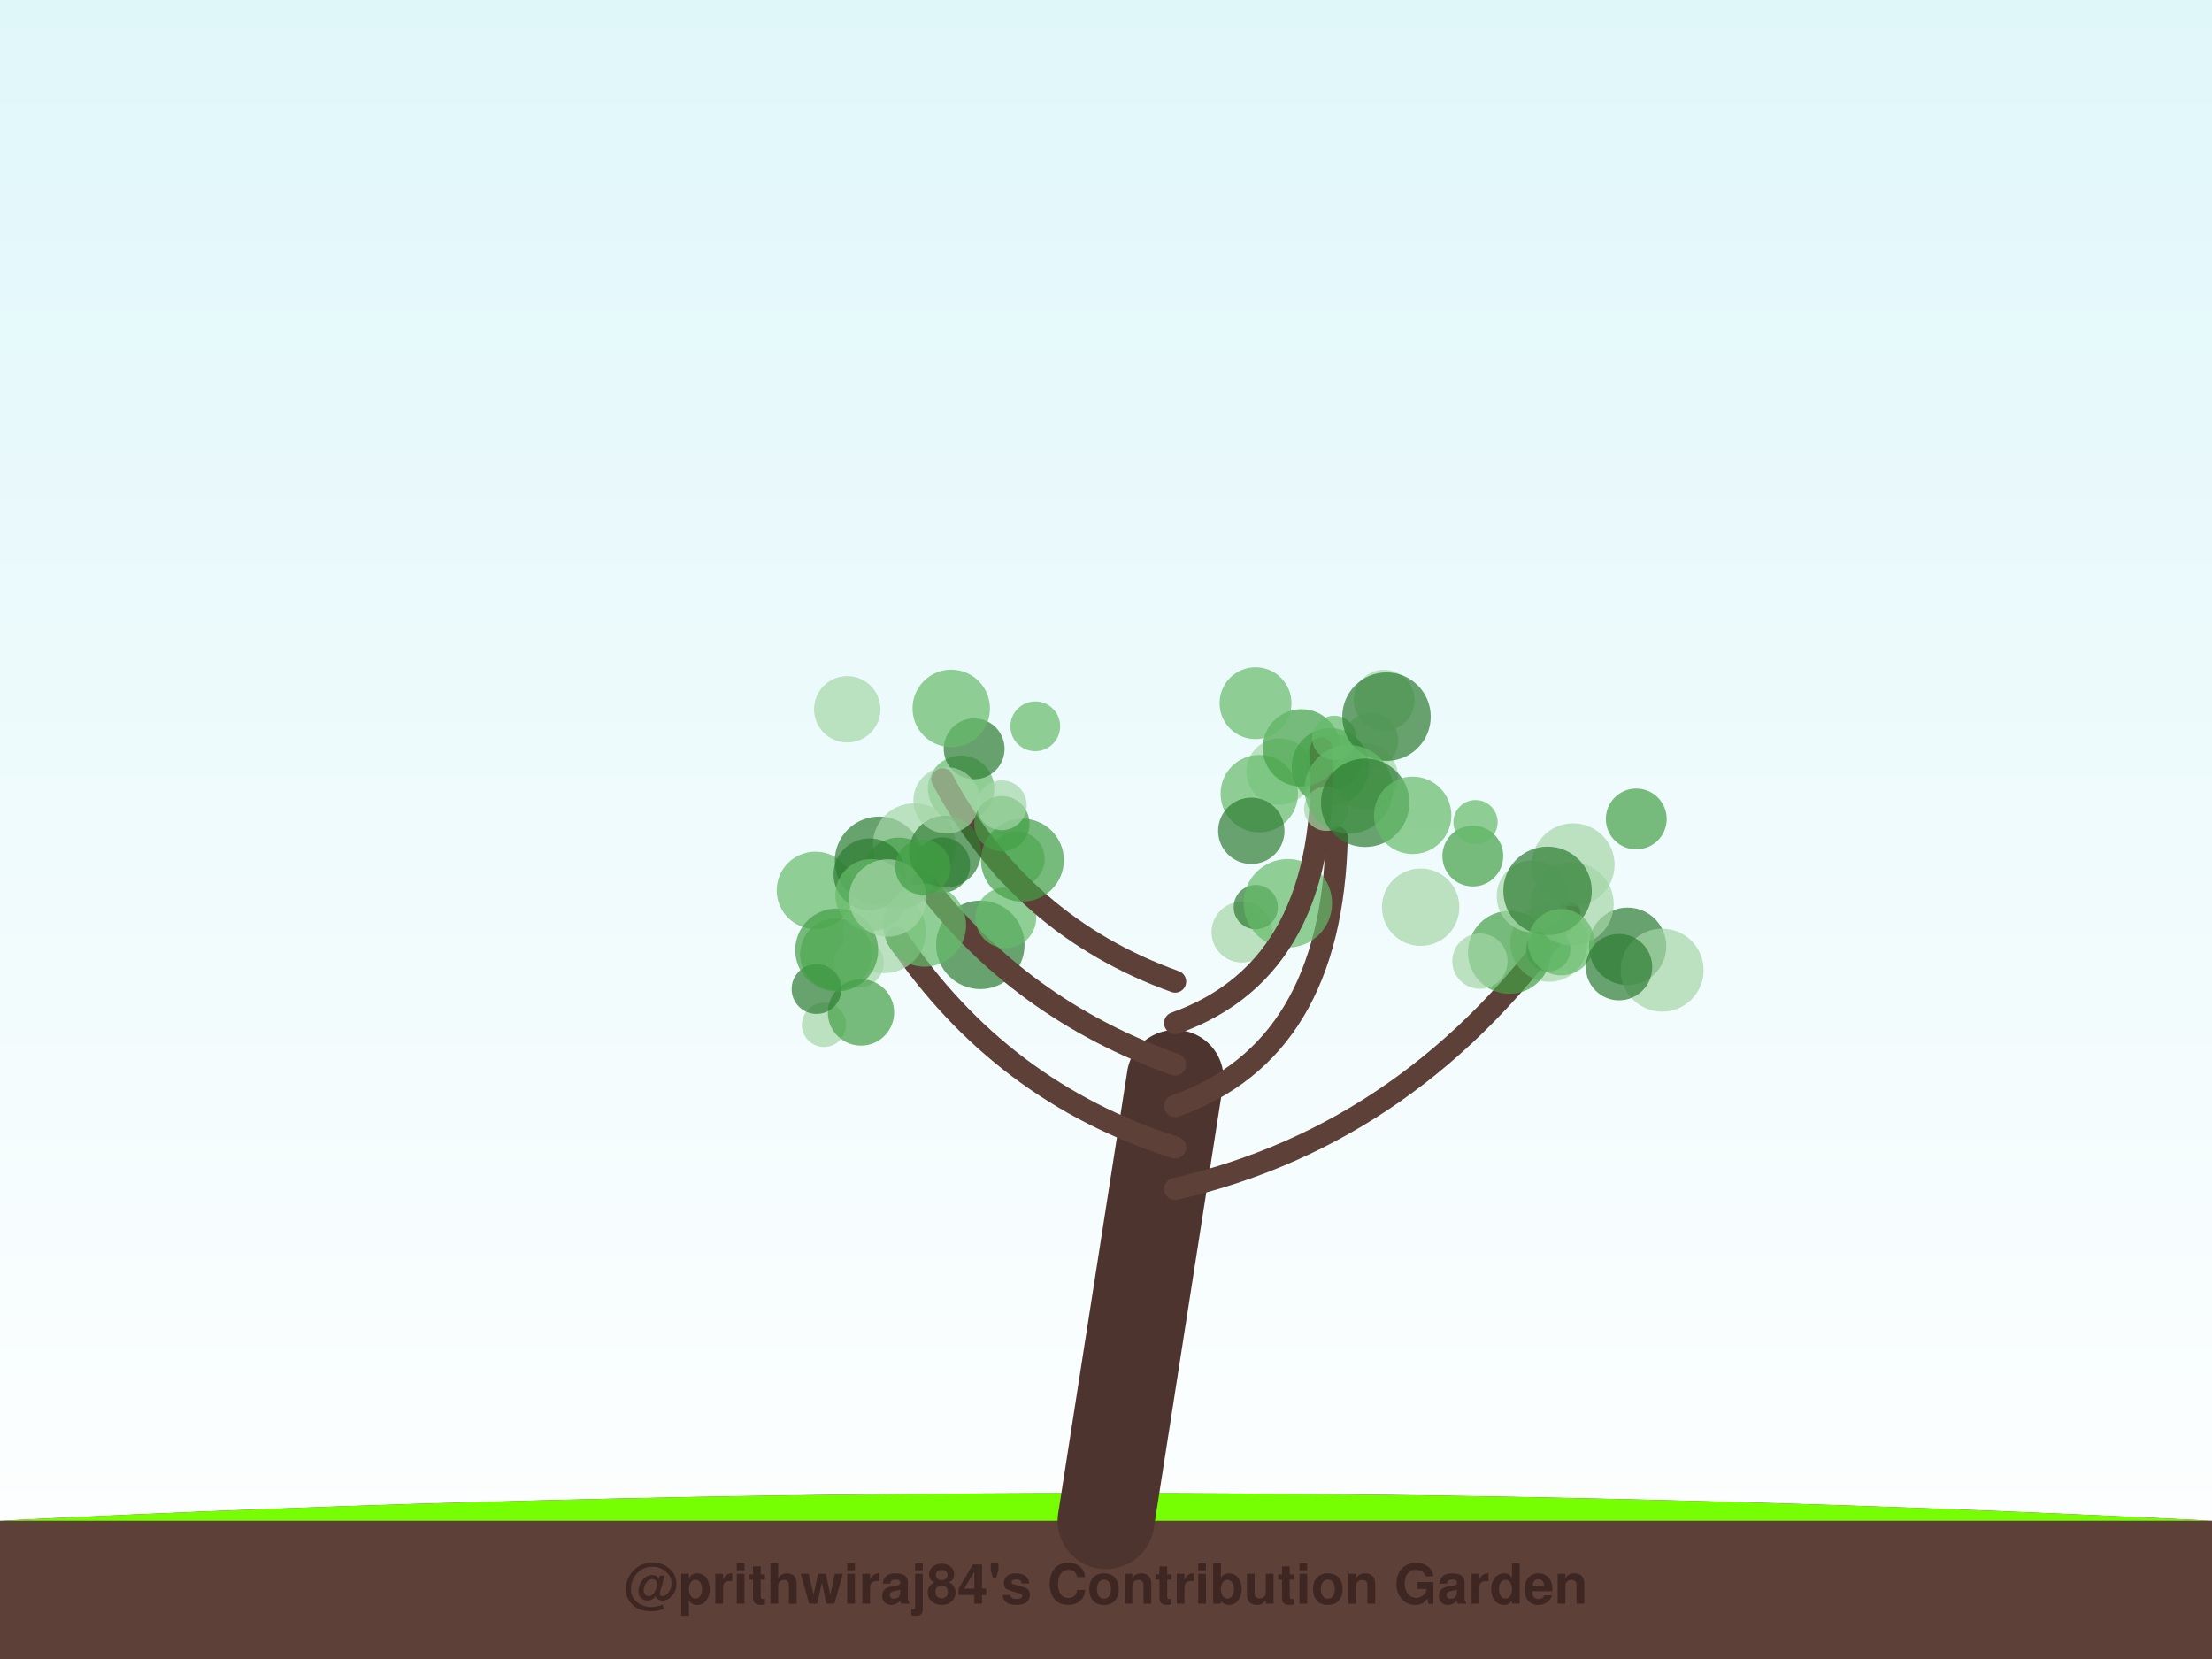
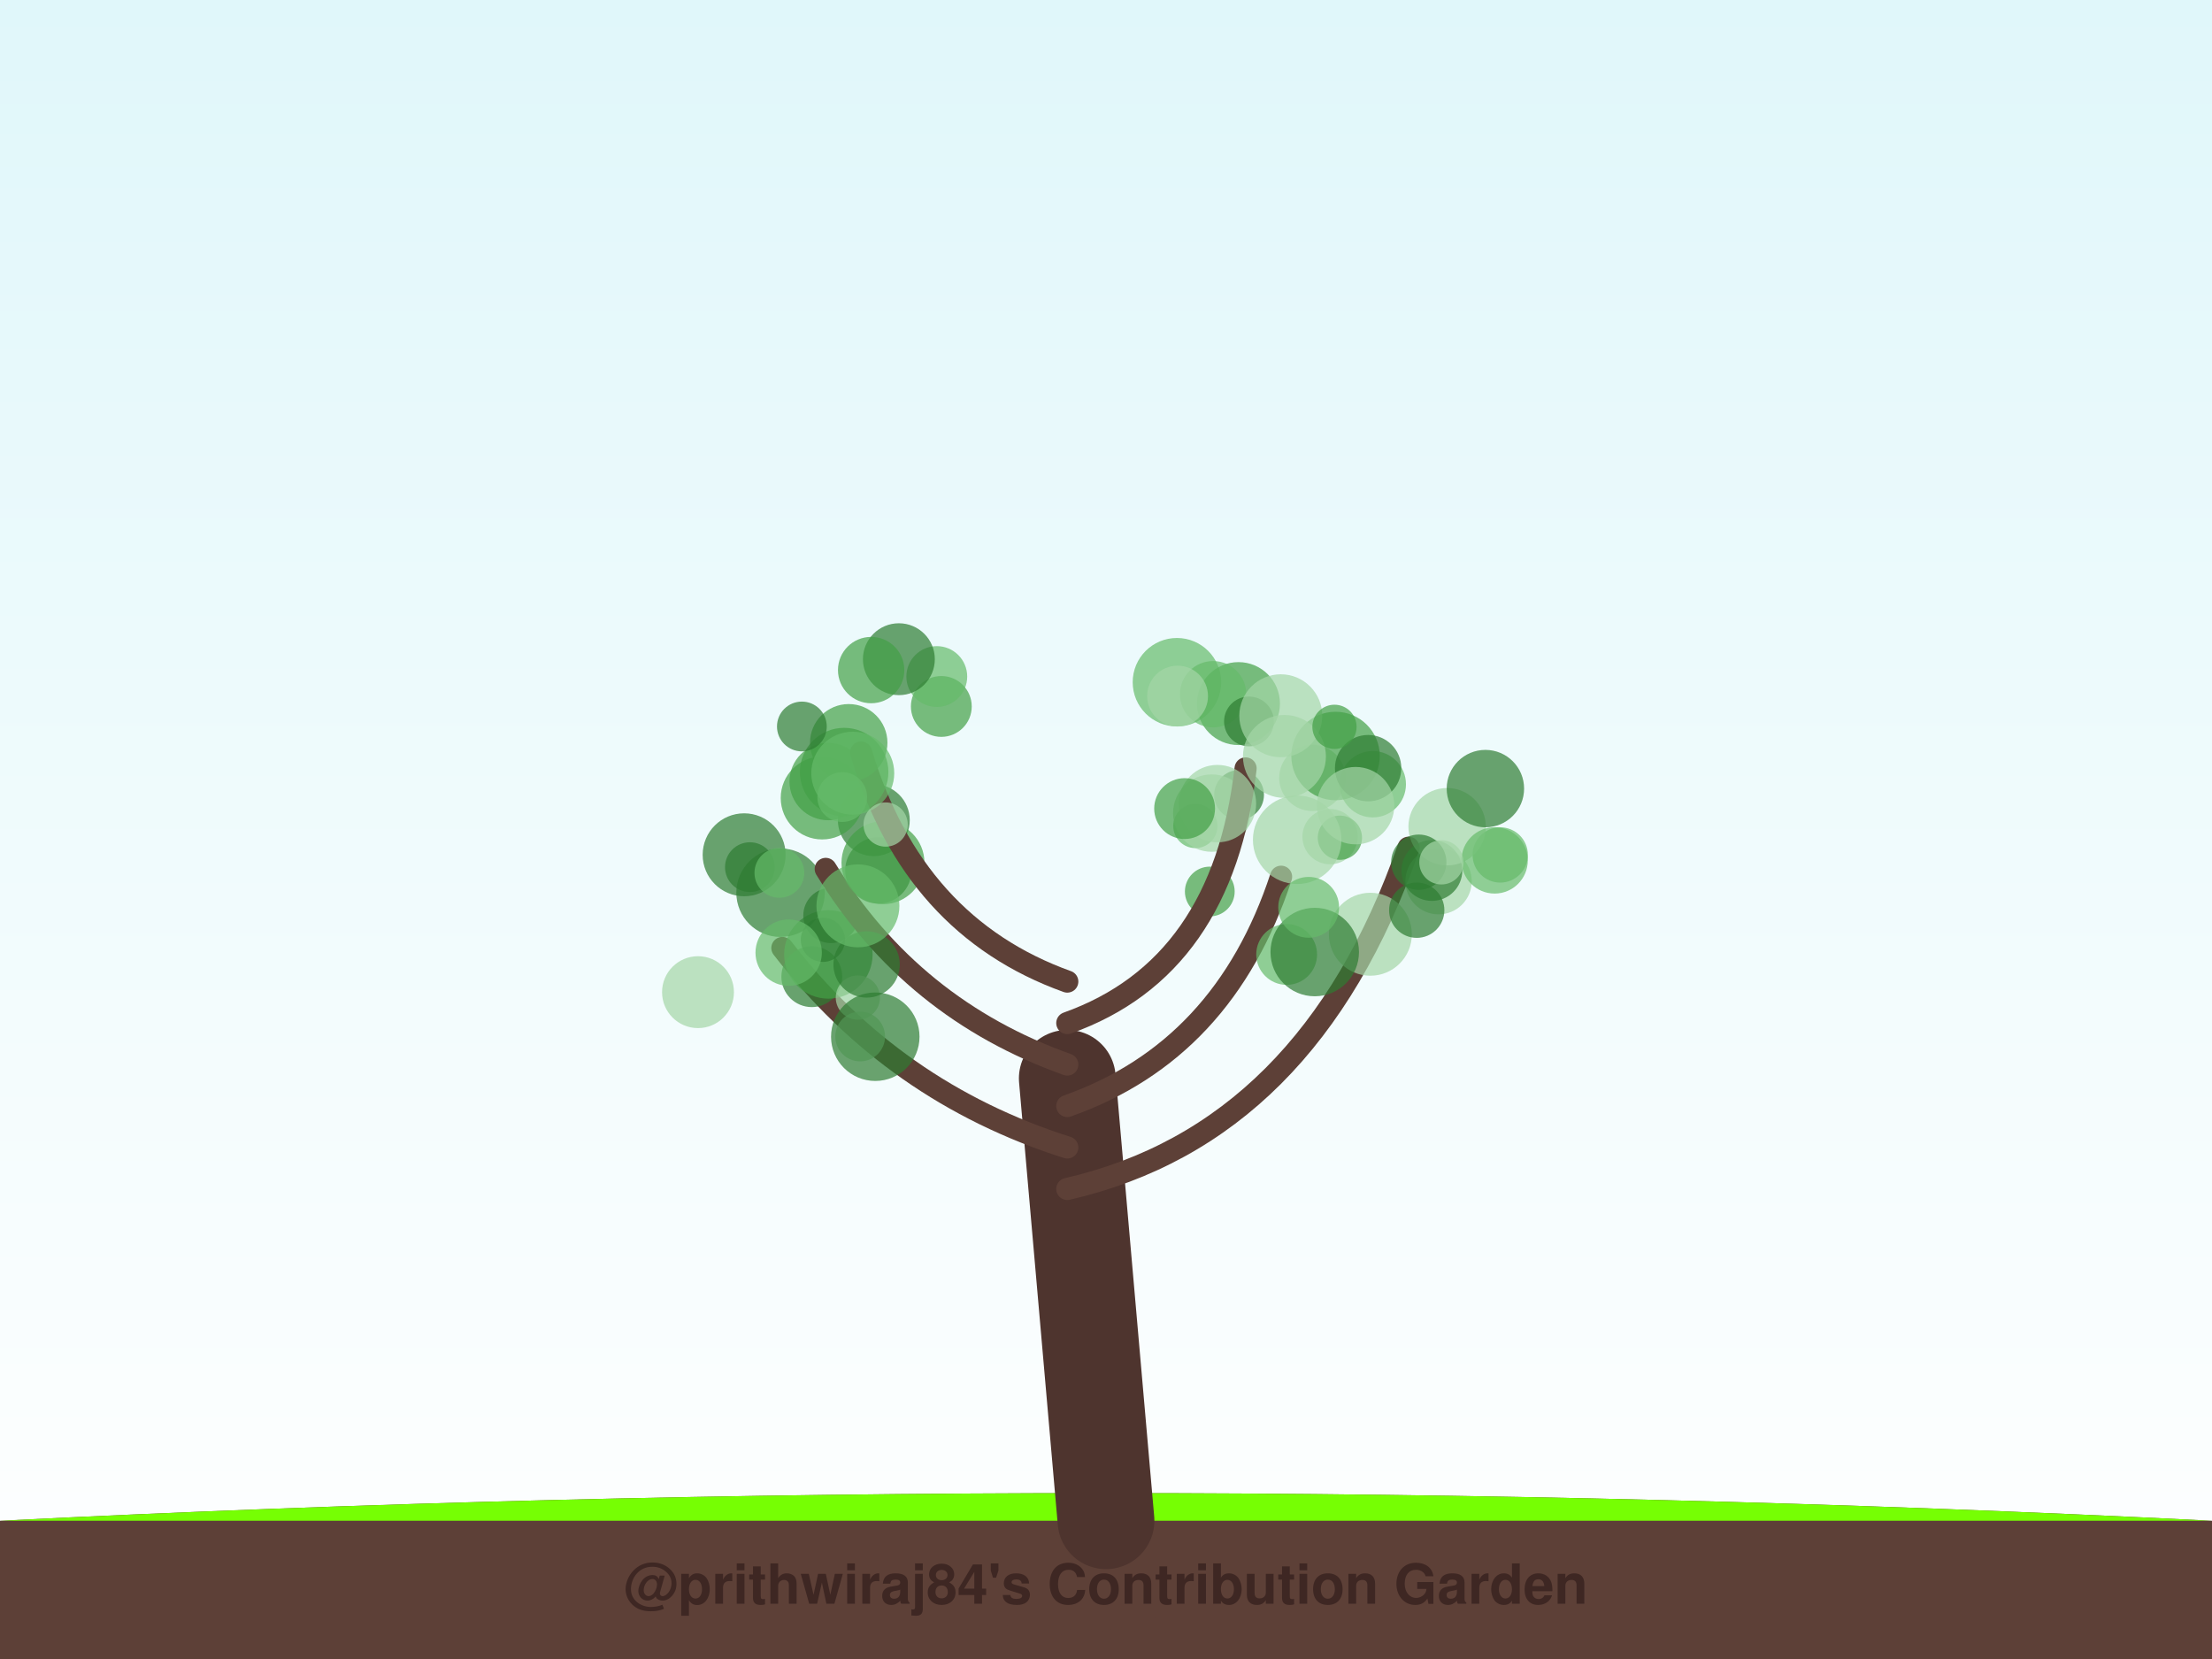
<svg xmlns="http://www.w3.org/2000/svg" width="800" height="600" viewBox="0 0 800 600">
  <defs>
    <linearGradient id="sky" x1="0%" y1="0%" x2="0%" y2="100%">
      <stop offset="0%" style="stop-color:#e0f7fa;stop-opacity:1" />
      <stop offset="100%" style="stop-color:#ffffff;stop-opacity:1" />
    </linearGradient>
    <filter id="glow" x="-20%" y="-20%" width="140%" height="140%">
      <feGaussianBlur stdDeviation="2" result="coloredBlur" />
      <feMerge>
        <feMergeNode in="coloredBlur" />
        <feMergeNode in="SourceGraphic" />
      </feMerge>
    </filter>
  </defs>
  <rect width="100%" height="100%" fill="url(#sky)" />
  <path d="M0,550 Q400,530 800,550 L800,600 L0,600 Z" stroke="#4e342e" stroke-width="0" fill="#5d4037" stroke-linecap="round" stroke-opacity="1.0" />
  <path d="M0,550 Q400,530 800,550" stroke="none" stroke-width="0" fill="#76ff03" stroke-linecap="round" stroke-opacity="0.1" />
-   <path d="M400,550 Q412.5,470.0 425,390" stroke="#4e342e" stroke-width="35" fill="none" stroke-linecap="round" stroke-opacity="1.0" />
-   <path d="M425,430 Q512.019,410 567.564,330.176" stroke="#5d4037" stroke-width="8" fill="none" stroke-linecap="round" stroke-opacity="1.0" />
-   <circle cx="560.231" cy="341.066" r="14" fill="#a5d6a7" fill-opacity="0.7" />
-   <circle cx="559.975" cy="343.321" r="8" fill="#43a047" fill-opacity="0.7" />
-   <circle cx="568.939" cy="312.769" r="15" fill="#a5d6a7" fill-opacity="0.7" />
-   <circle cx="588.635" cy="342.239" r="14" fill="#2e7d32" fill-opacity="0.7" />
-   <circle cx="532.664" cy="309.601" r="11" fill="#43a047" fill-opacity="0.7" />
-   <circle cx="601.134" cy="350.861" r="15" fill="#a5d6a7" fill-opacity="0.7" />
-   <circle cx="545.908" cy="344.428" r="15" fill="#43a047" fill-opacity="0.7" />
-   <circle cx="568.616" cy="326.904" r="15" fill="#a5d6a7" fill-opacity="0.7" />
-   <circle cx="554.296" cy="324.184" r="13" fill="#a5d6a7" fill-opacity="0.7" />
-   <circle cx="535.232" cy="347.609" r="10" fill="#a5d6a7" fill-opacity="0.7" />
-   <circle cx="559.695" cy="322.202" r="16" fill="#2e7d32" fill-opacity="0.7" />
-   <circle cx="564.618" cy="340.757" r="12" fill="#66bb6a" fill-opacity="0.7" />
-   <circle cx="591.78" cy="296.191" r="11" fill="#43a047" fill-opacity="0.7" />
-   <circle cx="585.548" cy="349.781" r="12" fill="#2e7d32" fill-opacity="0.7" />
-   <circle cx="533.639" cy="297.342" r="8" fill="#66bb6a" fill-opacity="0.7" />
-   <path d="M425,415 Q362.019,395 324.403,339.194" stroke="#5d4037" stroke-width="8" fill="none" stroke-linecap="round" stroke-opacity="1.0" />
-   <circle cx="302.361" cy="345.096" r="13" fill="#66bb6a" fill-opacity="0.7" />
-   <circle cx="310.625" cy="348.186" r="9" fill="#a5d6a7" fill-opacity="0.7" />
-   <circle cx="319.868" cy="336.955" r="15" fill="#a5d6a7" fill-opacity="0.7" />
-   <circle cx="294.908" cy="322.018" r="14" fill="#66bb6a" fill-opacity="0.7" />
-   <circle cx="317.915" cy="311.332" r="16" fill="#2e7d32" fill-opacity="0.7" />
-   <circle cx="330.657" cy="305.537" r="15" fill="#a5d6a7" fill-opacity="0.7" />
-   <circle cx="298.004" cy="370.646" r="8" fill="#a5d6a7" fill-opacity="0.7" />
-   <circle cx="354.553" cy="341.717" r="16" fill="#2e7d32" fill-opacity="0.7" />
-   <circle cx="311.386" cy="366.162" r="12" fill="#43a047" fill-opacity="0.7" />
-   <circle cx="295.308" cy="357.695" r="9" fill="#2e7d32" fill-opacity="0.7" />
-   <path d="M425,400 Q481.731,380 483.437,302.744" stroke="#5d4037" stroke-width="8" fill="none" stroke-linecap="round" stroke-opacity="1.0" />
-   <circle cx="493.581" cy="280.917" r="12" fill="#a5d6a7" fill-opacity="0.7" />
-   <circle cx="495.729" cy="267.881" r="10" fill="#a5d6a7" fill-opacity="0.7" />
-   <circle cx="449.161" cy="337.111" r="11" fill="#a5d6a7" fill-opacity="0.7" />
-   <circle cx="454.168" cy="328.064" r="8" fill="#2e7d32" fill-opacity="0.7" />
-   <circle cx="482.329" cy="275.437" r="10" fill="#66bb6a" fill-opacity="0.7" />
-   <circle cx="462.799" cy="279.052" r="12" fill="#a5d6a7" fill-opacity="0.7" />
-   <circle cx="513.807" cy="328.096" r="14" fill="#a5d6a7" fill-opacity="0.7" />
-   <circle cx="465.769" cy="326.675" r="16" fill="#66bb6a" fill-opacity="0.7" />
-   <circle cx="455.447" cy="287.037" r="14" fill="#66bb6a" fill-opacity="0.7" />
-   <circle cx="481.165" cy="277.307" r="14" fill="#43a047" fill-opacity="0.7" />
-   <path d="M425,385 Q368.75,365 333.986,318.874" stroke="#5d4037" stroke-width="8" fill="none" stroke-linecap="round" stroke-opacity="1.0" />
-   <circle cx="340.854" cy="312.84" r="10" fill="#2e7d32" fill-opacity="0.7" />
-   <circle cx="325.06" cy="315.921" r="13" fill="#43a047" fill-opacity="0.7" />
-   <circle cx="314.464" cy="316.218" r="13" fill="#2e7d32" fill-opacity="0.7" />
-   <circle cx="363.767" cy="331.892" r="11" fill="#66bb6a" fill-opacity="0.7" />
-   <circle cx="302.602" cy="343.59" r="15" fill="#43a047" fill-opacity="0.7" />
-   <circle cx="334.397" cy="334.623" r="15" fill="#66bb6a" fill-opacity="0.7" />
-   <circle cx="367.836" cy="310.693" r="10" fill="#66bb6a" fill-opacity="0.7" />
-   <circle cx="315.109" cy="323.683" r="13" fill="#66bb6a" fill-opacity="0.7" />
-   <circle cx="347.591" cy="285.253" r="12" fill="#66bb6a" fill-opacity="0.7" />
-   <circle cx="321.068" cy="324.767" r="14" fill="#a5d6a7" fill-opacity="0.7" />
-   <path d="M425,370 Q481.25,350 477.816,270.668" stroke="#5d4037" stroke-width="8" fill="none" stroke-linecap="round" stroke-opacity="1.0" />
-   <circle cx="500.599" cy="253.251" r="11" fill="#a5d6a7" fill-opacity="0.7" />
-   <circle cx="452.556" cy="300.473" r="12" fill="#2e7d32" fill-opacity="0.7" />
-   <circle cx="470.684" cy="270.483" r="14" fill="#43a047" fill-opacity="0.7" />
-   <circle cx="482.554" cy="266.862" r="8" fill="#66bb6a" fill-opacity="0.7" />
-   <circle cx="454.084" cy="254.323" r="13" fill="#66bb6a" fill-opacity="0.7" />
-   <circle cx="501.448" cy="259.187" r="16" fill="#2e7d32" fill-opacity="0.7" />
-   <circle cx="479.642" cy="292.5" r="8" fill="#a5d6a7" fill-opacity="0.7" />
-   <circle cx="487.818" cy="285.47" r="16" fill="#66bb6a" fill-opacity="0.7" />
-   <circle cx="493.743" cy="290.334" r="16" fill="#2e7d32" fill-opacity="0.7" />
-   <circle cx="510.914" cy="294.883" r="14" fill="#66bb6a" fill-opacity="0.7" />
-   <path d="M425,355 Q369.231,335 340.821,281.824" stroke="#5d4037" stroke-width="8" fill="none" stroke-linecap="round" stroke-opacity="1.0" />
-   <circle cx="341.834" cy="308.025" r="13" fill="#2e7d32" fill-opacity="0.7" />
-   <circle cx="369.76" cy="311.089" r="15" fill="#43a047" fill-opacity="0.7" />
-   <circle cx="352.315" cy="270.82" r="11" fill="#2e7d32" fill-opacity="0.7" />
-   <circle cx="342.342" cy="289.46" r="12" fill="#a5d6a7" fill-opacity="0.7" />
-   <circle cx="333.752" cy="313.604" r="10" fill="#43a047" fill-opacity="0.7" />
-   <circle cx="362.341" cy="297.894" r="10" fill="#43a047" fill-opacity="0.7" />
-   <circle cx="362.314" cy="291.232" r="9" fill="#a5d6a7" fill-opacity="0.7" />
-   <circle cx="374.42" cy="262.682" r="9" fill="#66bb6a" fill-opacity="0.7" />
-   <circle cx="344.028" cy="256.199" r="14" fill="#66bb6a" fill-opacity="0.7" />
-   <circle cx="306.417" cy="256.523" r="12" fill="#a5d6a7" fill-opacity="0.7" />
+   <path d="M400,550 Q393.0,470.0 386,390" stroke="#4e342e" stroke-width="35" fill="none" stroke-linecap="round" stroke-opacity="1.0" />
+   <path d="M386,430 Q473.261,410 509.406,306.594" stroke="#5d4037" stroke-width="8" fill="none" stroke-linecap="round" stroke-opacity="1.0" />
+   <circle cx="520.275" cy="318.689" r="12" fill="#a5d6a7" fill-opacity="0.7" />
+   <circle cx="474.636" cy="281.334" r="12" fill="#a5d6a7" fill-opacity="0.7" />
+   <circle cx="495.606" cy="337.883" r="15" fill="#a5d6a7" fill-opacity="0.7" />
+   <circle cx="517.864" cy="314.822" r="11" fill="#2e7d32" fill-opacity="0.7" />
+   <circle cx="542.579" cy="309.202" r="10" fill="#66bb6a" fill-opacity="0.7" />
+   <circle cx="496.488" cy="283.63" r="12" fill="#66bb6a" fill-opacity="0.7" />
+   <circle cx="481.034" cy="302.58" r="10" fill="#a5d6a7" fill-opacity="0.7" />
+   <circle cx="523.372" cy="298.992" r="14" fill="#a5d6a7" fill-opacity="0.7" />
+   <circle cx="483.018" cy="273.422" r="16" fill="#43a047" fill-opacity="0.7" />
+   <circle cx="513.124" cy="311.826" r="10" fill="#2e7d32" fill-opacity="0.7" />
+   <circle cx="540.551" cy="311.172" r="12" fill="#66bb6a" fill-opacity="0.7" />
+   <circle cx="521.303" cy="311.881" r="8" fill="#a5d6a7" fill-opacity="0.7" />
+   <circle cx="512.38" cy="329.192" r="10" fill="#2e7d32" fill-opacity="0.7" />
+   <circle cx="537.212" cy="285.209" r="14" fill="#2e7d32" fill-opacity="0.7" />
+   <circle cx="494.799" cy="277.813" r="12" fill="#2e7d32" fill-opacity="0.7" />
+   <path d="M386,415 Q323.102,395 282.954,342.846" stroke="#5d4037" stroke-width="8" fill="none" stroke-linecap="round" stroke-opacity="1.0" />
+   <circle cx="293.596" cy="353.231" r="11" fill="#2e7d32" fill-opacity="0.7" />
+   <circle cx="311.09" cy="374.861" r="9" fill="#a5d6a7" fill-opacity="0.7" />
+   <circle cx="299.595" cy="345.178" r="16" fill="#43a047" fill-opacity="0.7" />
+   <circle cx="310.26" cy="360.786" r="8" fill="#a5d6a7" fill-opacity="0.7" />
+   <circle cx="282.303" cy="322.863" r="16" fill="#2e7d32" fill-opacity="0.7" />
+   <circle cx="316.556" cy="374.944" r="16" fill="#2e7d32" fill-opacity="0.7" />
+   <circle cx="271.212" cy="313.619" r="9" fill="#2e7d32" fill-opacity="0.7" />
+   <circle cx="252.441" cy="358.827" r="13" fill="#a5d6a7" fill-opacity="0.7" />
+   <circle cx="317.672" cy="314.803" r="12" fill="#2e7d32" fill-opacity="0.7" />
+   <circle cx="300.523" cy="331.082" r="10" fill="#2e7d32" fill-opacity="0.7" />
+   <path d="M386,400 Q442.688,380 463.322,317.082" stroke="#5d4037" stroke-width="8" fill="none" stroke-linecap="round" stroke-opacity="1.0" />
+   <circle cx="484.591" cy="302.968" r="8" fill="#43a047" fill-opacity="0.7" />
+   <circle cx="448.128" cy="287.495" r="9" fill="#2e7d32" fill-opacity="0.7" />
+   <circle cx="469.138" cy="303.715" r="16" fill="#a5d6a7" fill-opacity="0.7" />
+   <circle cx="432.32" cy="298.726" r="8" fill="#66bb6a" fill-opacity="0.7" />
+   <circle cx="465.336" cy="345.191" r="11" fill="#66bb6a" fill-opacity="0.7" />
+   <circle cx="438.255" cy="294.068" r="14" fill="#a5d6a7" fill-opacity="0.7" />
+   <circle cx="437.537" cy="322.43" r="9" fill="#43a047" fill-opacity="0.7" />
+   <circle cx="475.493" cy="344.318" r="16" fill="#2e7d32" fill-opacity="0.7" />
+   <circle cx="490.266" cy="291.377" r="14" fill="#a5d6a7" fill-opacity="0.7" />
+   <circle cx="473.3" cy="328.148" r="11" fill="#66bb6a" fill-opacity="0.7" />
+   <path d="M386,385 Q329.79,365 298.633,314.252" stroke="#5d4037" stroke-width="8" fill="none" stroke-linecap="round" stroke-opacity="1.0" />
+   <circle cx="316.029" cy="296.629" r="13" fill="#2e7d32" fill-opacity="0.7" />
+   <circle cx="297.36" cy="288.599" r="15" fill="#43a047" fill-opacity="0.7" />
+   <circle cx="269.128" cy="309.146" r="15" fill="#2e7d32" fill-opacity="0.7" />
+   <circle cx="319.338" cy="312.015" r="15" fill="#43a047" fill-opacity="0.7" />
+   <circle cx="297.612" cy="339.894" r="8" fill="#2e7d32" fill-opacity="0.7" />
+   <circle cx="313.418" cy="348.81" r="12" fill="#2e7d32" fill-opacity="0.7" />
+   <circle cx="310.281" cy="327.613" r="15" fill="#66bb6a" fill-opacity="0.7" />
+   <circle cx="281.87" cy="315.688" r="9" fill="#66bb6a" fill-opacity="0.7" />
+   <circle cx="299.53" cy="282.655" r="14" fill="#43a047" fill-opacity="0.7" />
+   <circle cx="285.232" cy="344.539" r="12" fill="#66bb6a" fill-opacity="0.7" />
+   <path d="M386,370 Q442.21,350 450.482,277.911" stroke="#5d4037" stroke-width="8" fill="none" stroke-linecap="round" stroke-opacity="1.0" />
+   <circle cx="425.653" cy="246.732" r="16" fill="#66bb6a" fill-opacity="0.7" />
+   <circle cx="447.907" cy="254.463" r="15" fill="#43a047" fill-opacity="0.7" />
+   <circle cx="438.731" cy="251.077" r="12" fill="#66bb6a" fill-opacity="0.7" />
+   <circle cx="451.705" cy="260.921" r="9" fill="#2e7d32" fill-opacity="0.7" />
+   <circle cx="464.535" cy="273.578" r="15" fill="#a5d6a7" fill-opacity="0.7" />
+   <circle cx="440.299" cy="290.64" r="14" fill="#a5d6a7" fill-opacity="0.7" />
+   <circle cx="428.43" cy="292.432" r="11" fill="#43a047" fill-opacity="0.7" />
+   <circle cx="463.211" cy="258.865" r="15" fill="#a5d6a7" fill-opacity="0.7" />
+   <circle cx="482.631" cy="262.866" r="8" fill="#43a047" fill-opacity="0.7" />
+   <circle cx="425.888" cy="251.754" r="11" fill="#a5d6a7" fill-opacity="0.7" />
+   <path d="M386,355 Q330.268,335 311.415,272.165" stroke="#5d4037" stroke-width="8" fill="none" stroke-linecap="round" stroke-opacity="1.0" />
+   <circle cx="306.956" cy="268.631" r="14" fill="#43a047" fill-opacity="0.7" />
+   <circle cx="340.443" cy="255.499" r="11" fill="#43a047" fill-opacity="0.7" />
+   <circle cx="338.801" cy="244.681" r="11" fill="#66bb6a" fill-opacity="0.7" />
+   <circle cx="325.09" cy="238.411" r="13" fill="#2e7d32" fill-opacity="0.7" />
+   <circle cx="305.298" cy="279.23" r="16" fill="#43a047" fill-opacity="0.7" />
+   <circle cx="308.414" cy="279.632" r="15" fill="#66bb6a" fill-opacity="0.7" />
+   <circle cx="315.063" cy="242.341" r="12" fill="#43a047" fill-opacity="0.7" />
+   <circle cx="304.611" cy="288.283" r="9" fill="#66bb6a" fill-opacity="0.7" />
+   <circle cx="290.009" cy="262.741" r="9" fill="#2e7d32" fill-opacity="0.7" />
+   <circle cx="320.297" cy="298.208" r="8" fill="#a5d6a7" fill-opacity="0.7" />
  <text x="400" y="580" font-family="Segoe UI, Helvetica, Arial, sans-serif" font-size="20" fill="#3e2723" text-anchor="middle" font-weight="bold">@prithwiraj84's Contribution Garden</text>
  <text x="400" y="595" font-family="Segoe UI, Helvetica, Arial, sans-serif" font-size="14" fill="#5d4037" text-anchor="middle" font-weight="bold">Grown over 5 years</text>
</svg>
